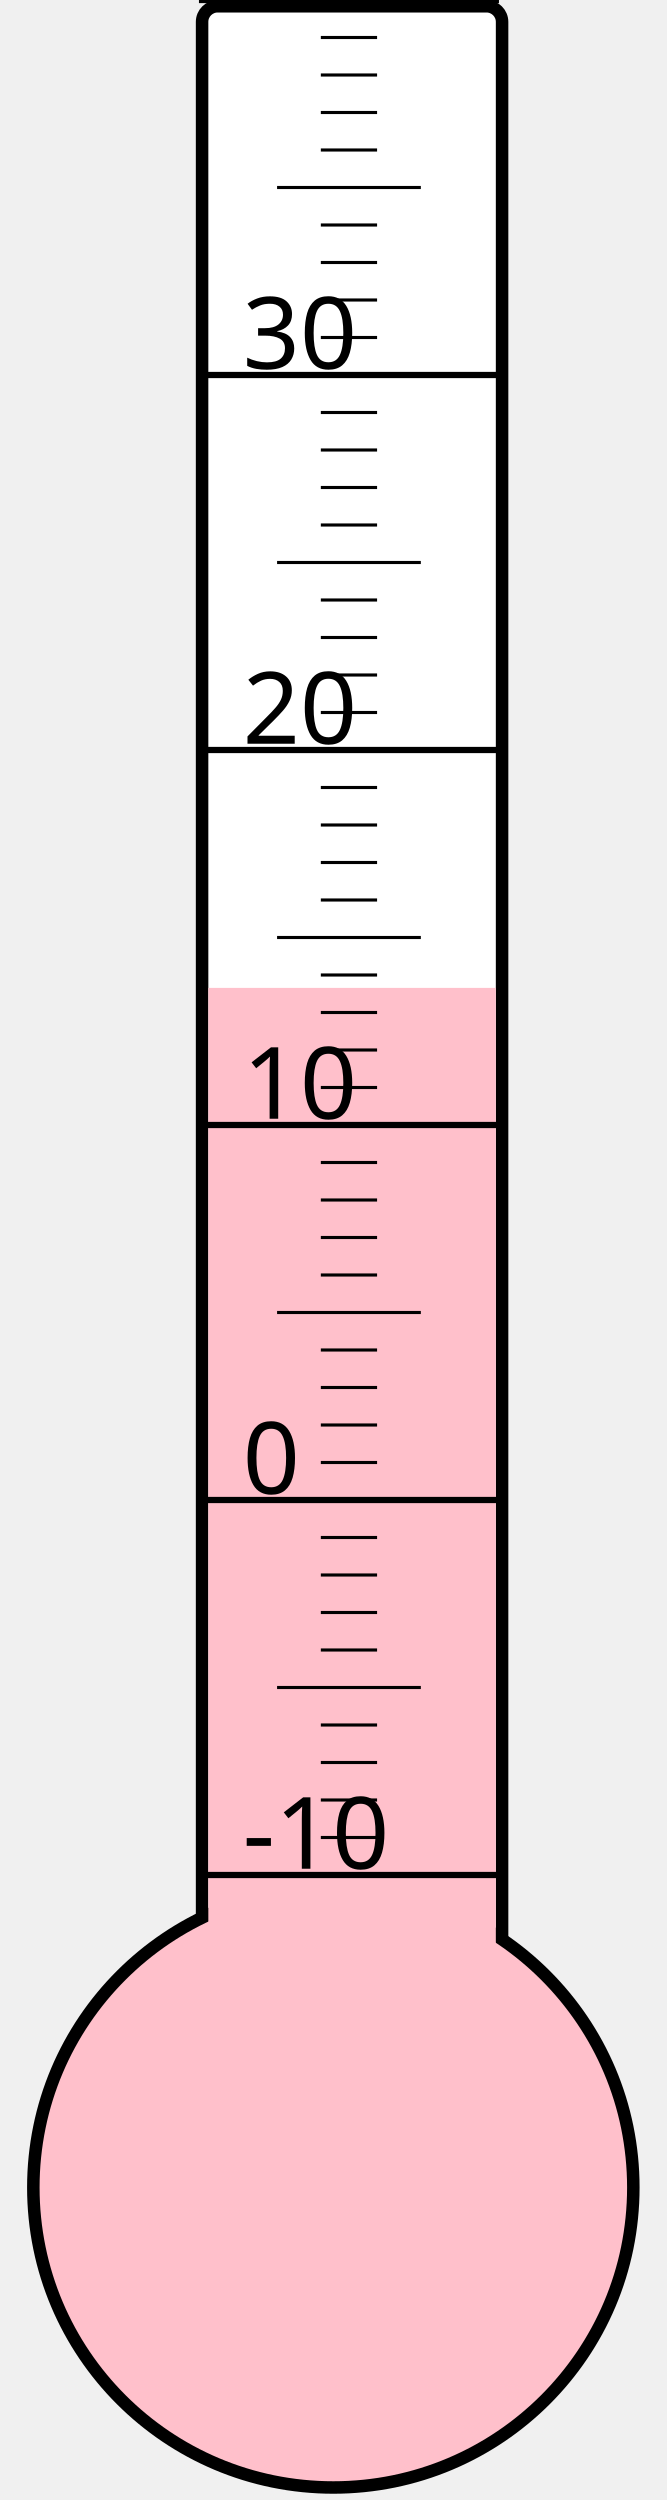
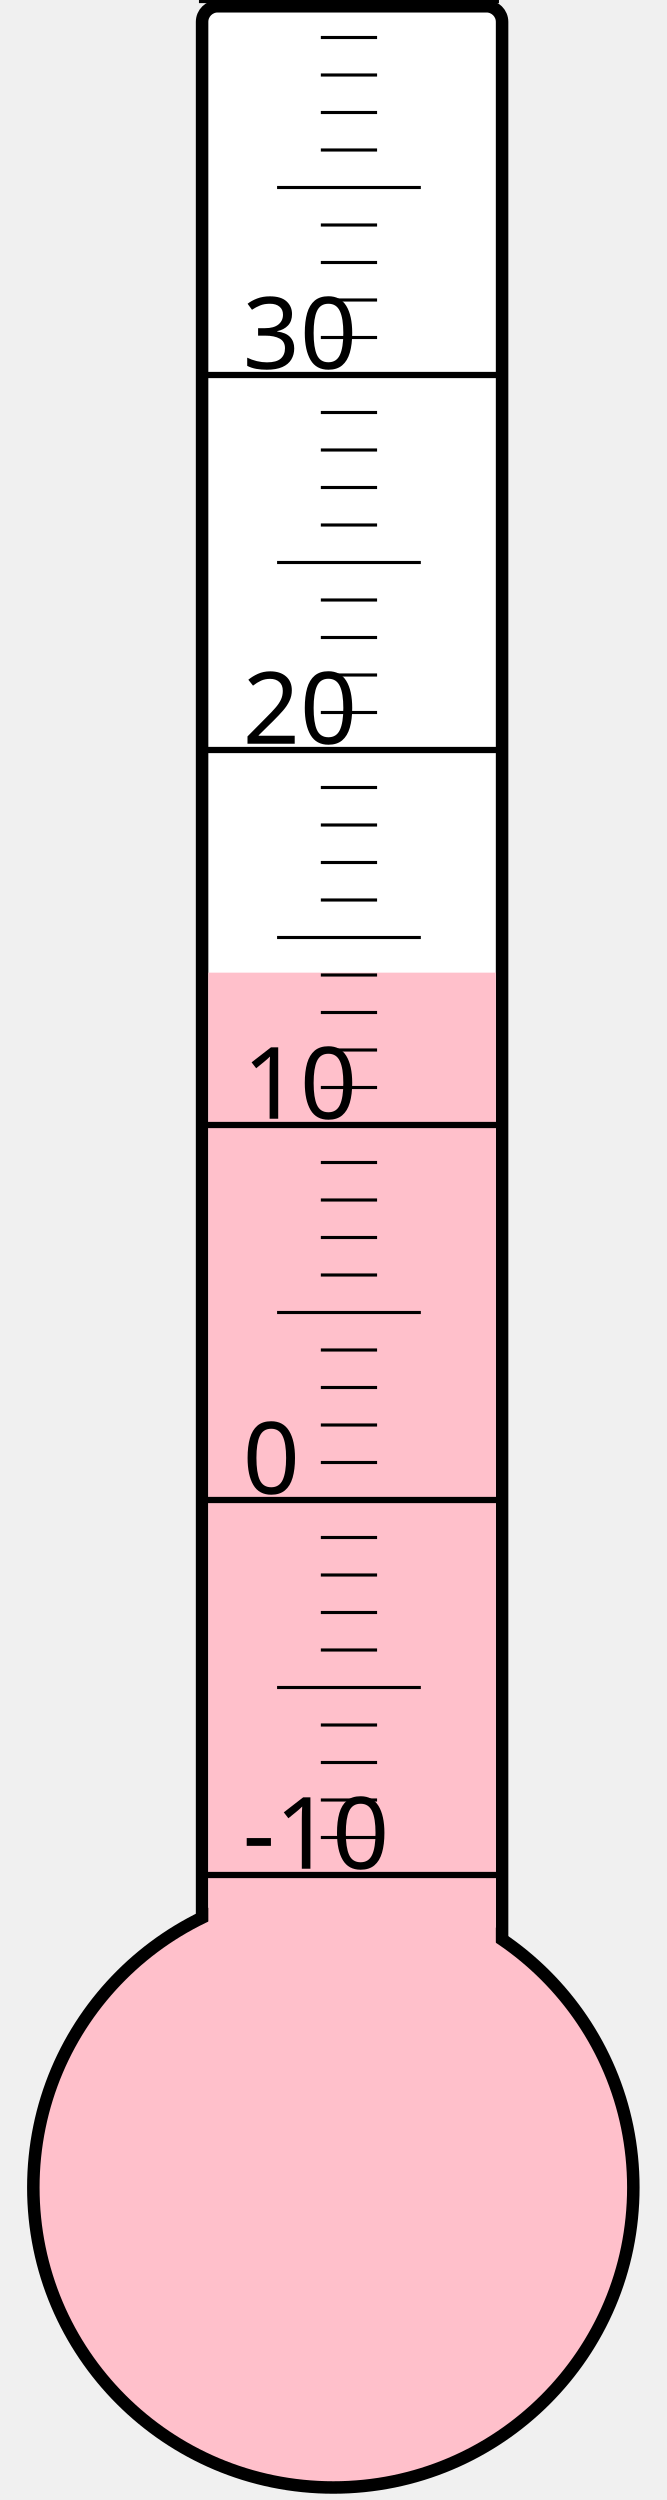
<svg xmlns="http://www.w3.org/2000/svg" width="40px" height="150px" viewBox="0 0 200 800">
  <rect width="200" height="800" x="0" y="0" style="fill: #ffffeb; fill-opacity: 0;" />
  <rect width="96" height="680" x="58" y="2" rx="5" ry="5" style="fill: white; fill-opacity: 1; stroke: black; stroke-width: 4;" />
  <circle cx="100" cy="700" r="96" style="fill: pink; stroke: black; stroke-width: 4;" />
-   <rect width="92" height="383.875" x="60" y="316.125" style="fill: pink; fill-opacity: 1; stroke-width: 0;" />
+   <rect width="92" height="388.75" x="60" y="311.25" style="fill: pink; fill-opacity: 1; stroke-width: 0;" />
  <text x="71" y="598" style="font-family: sans-serif; font-size: 24pt;">-10</text>
  <text x="71" y="478" style="font-family: sans-serif; font-size: 24pt;">0</text>
  <text x="71" y="358" style="font-family: sans-serif; font-size: 24pt;">10</text>
  <text x="71" y="238" style="font-family: sans-serif; font-size: 24pt;">20</text>
  <text x="71" y="118" style="font-family: sans-serif; font-size: 24pt;">30</text>
  <g style="stroke: black;">
    <line x1="57" y1="600" x2="153" y2="600" style="stroke-width: 2;" />
    <line x1="96" y1="588" x2="114" y2="588" style="stroke-width: 1;" />
    <line x1="96" y1="576" x2="114" y2="576" style="stroke-width: 1;" />
    <line x1="96" y1="564" x2="114" y2="564" style="stroke-width: 1;" />
    <line x1="96" y1="552" x2="114" y2="552" style="stroke-width: 1;" />
    <line x1="82" y1="540" x2="128" y2="540" style="stroke-width: 1;" />
    <line x1="96" y1="528" x2="114" y2="528" style="stroke-width: 1;" />
    <line x1="96" y1="516" x2="114" y2="516" style="stroke-width: 1;" />
    <line x1="96" y1="504" x2="114" y2="504" style="stroke-width: 1;" />
    <line x1="96" y1="492" x2="114" y2="492" style="stroke-width: 1;" />
    <line x1="57" y1="480" x2="153" y2="480" style="stroke-width: 2;" />
    <line x1="96" y1="468" x2="114" y2="468" style="stroke-width: 1;" />
    <line x1="96" y1="456" x2="114" y2="456" style="stroke-width: 1;" />
    <line x1="96" y1="444" x2="114" y2="444" style="stroke-width: 1;" />
    <line x1="96" y1="432" x2="114" y2="432" style="stroke-width: 1;" />
    <line x1="82" y1="420" x2="128" y2="420" style="stroke-width: 1;" />
    <line x1="96" y1="408" x2="114" y2="408" style="stroke-width: 1;" />
    <line x1="96" y1="396" x2="114" y2="396" style="stroke-width: 1;" />
    <line x1="96" y1="384" x2="114" y2="384" style="stroke-width: 1;" />
    <line x1="96" y1="372" x2="114" y2="372" style="stroke-width: 1;" />
    <line x1="57" y1="360" x2="153" y2="360" style="stroke-width: 2;" />
    <line x1="96" y1="348" x2="114" y2="348" style="stroke-width: 1;" />
    <line x1="96" y1="336" x2="114" y2="336" style="stroke-width: 1;" />
    <line x1="96" y1="324" x2="114" y2="324" style="stroke-width: 1;" />
    <line x1="96" y1="312" x2="114" y2="312" style="stroke-width: 1;" />
    <line x1="82" y1="300" x2="128" y2="300" style="stroke-width: 1;" />
    <line x1="96" y1="288" x2="114" y2="288" style="stroke-width: 1;" />
    <line x1="96" y1="276" x2="114" y2="276" style="stroke-width: 1;" />
    <line x1="96" y1="264" x2="114" y2="264" style="stroke-width: 1;" />
    <line x1="96" y1="252" x2="114" y2="252" style="stroke-width: 1;" />
    <line x1="57" y1="240" x2="153" y2="240" style="stroke-width: 2;" />
    <line x1="96" y1="228" x2="114" y2="228" style="stroke-width: 1;" />
    <line x1="96" y1="216" x2="114" y2="216" style="stroke-width: 1;" />
    <line x1="96" y1="204" x2="114" y2="204" style="stroke-width: 1;" />
    <line x1="96" y1="192" x2="114" y2="192" style="stroke-width: 1;" />
    <line x1="82" y1="180" x2="128" y2="180" style="stroke-width: 1;" />
    <line x1="96" y1="168" x2="114" y2="168" style="stroke-width: 1;" />
    <line x1="96" y1="156" x2="114" y2="156" style="stroke-width: 1;" />
    <line x1="96" y1="144" x2="114" y2="144" style="stroke-width: 1;" />
    <line x1="96" y1="132" x2="114" y2="132" style="stroke-width: 1;" />
    <line x1="57" y1="120" x2="153" y2="120" style="stroke-width: 2;" />
    <line x1="96" y1="108" x2="114" y2="108" style="stroke-width: 1;" />
    <line x1="96" y1="96" x2="114" y2="96" style="stroke-width: 1;" />
    <line x1="96" y1="84" x2="114" y2="84" style="stroke-width: 1;" />
    <line x1="96" y1="72" x2="114" y2="72" style="stroke-width: 1;" />
    <line x1="82" y1="60" x2="128" y2="60" style="stroke-width: 1;" />
    <line x1="96" y1="48" x2="114" y2="48" style="stroke-width: 1;" />
    <line x1="96" y1="36" x2="114" y2="36" style="stroke-width: 1;" />
    <line x1="96" y1="24" x2="114" y2="24" style="stroke-width: 1;" />
    <line x1="96" y1="12" x2="114" y2="12" style="stroke-width: 1;" />
    <line x1="57" y1="0" x2="153" y2="0" style="stroke-width: 2;" />
  </g>
</svg>
